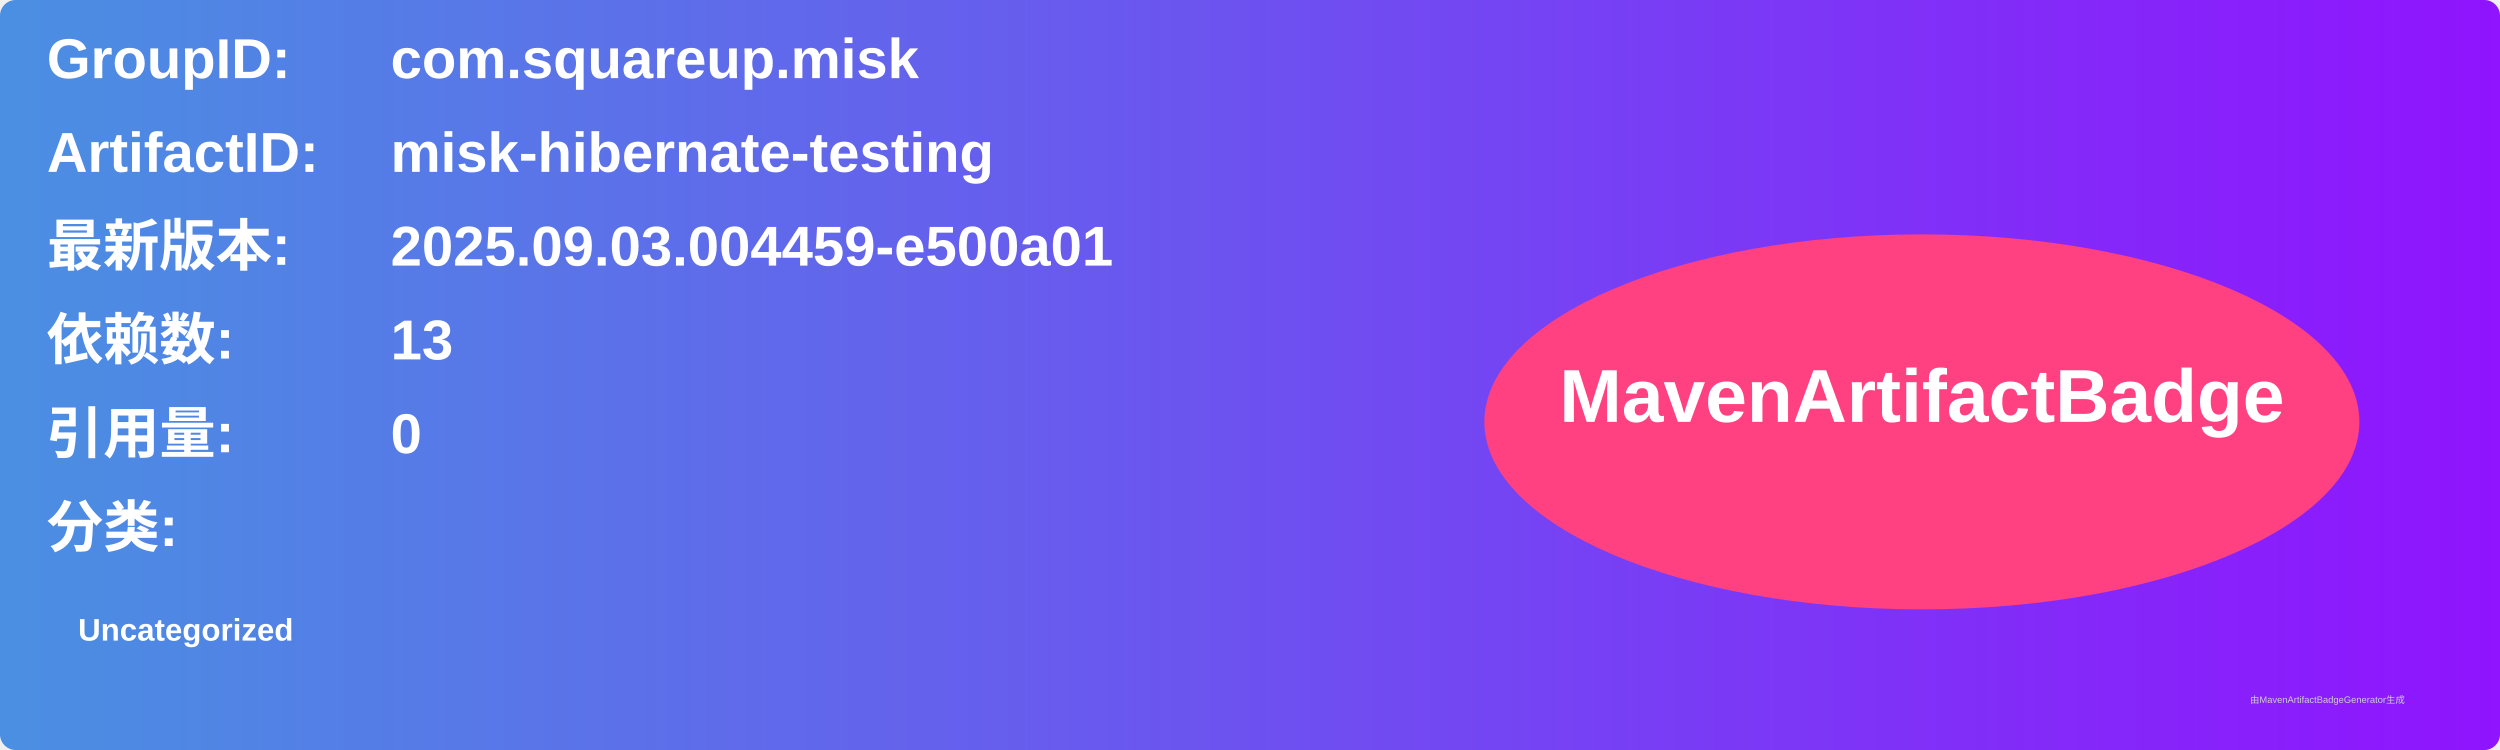
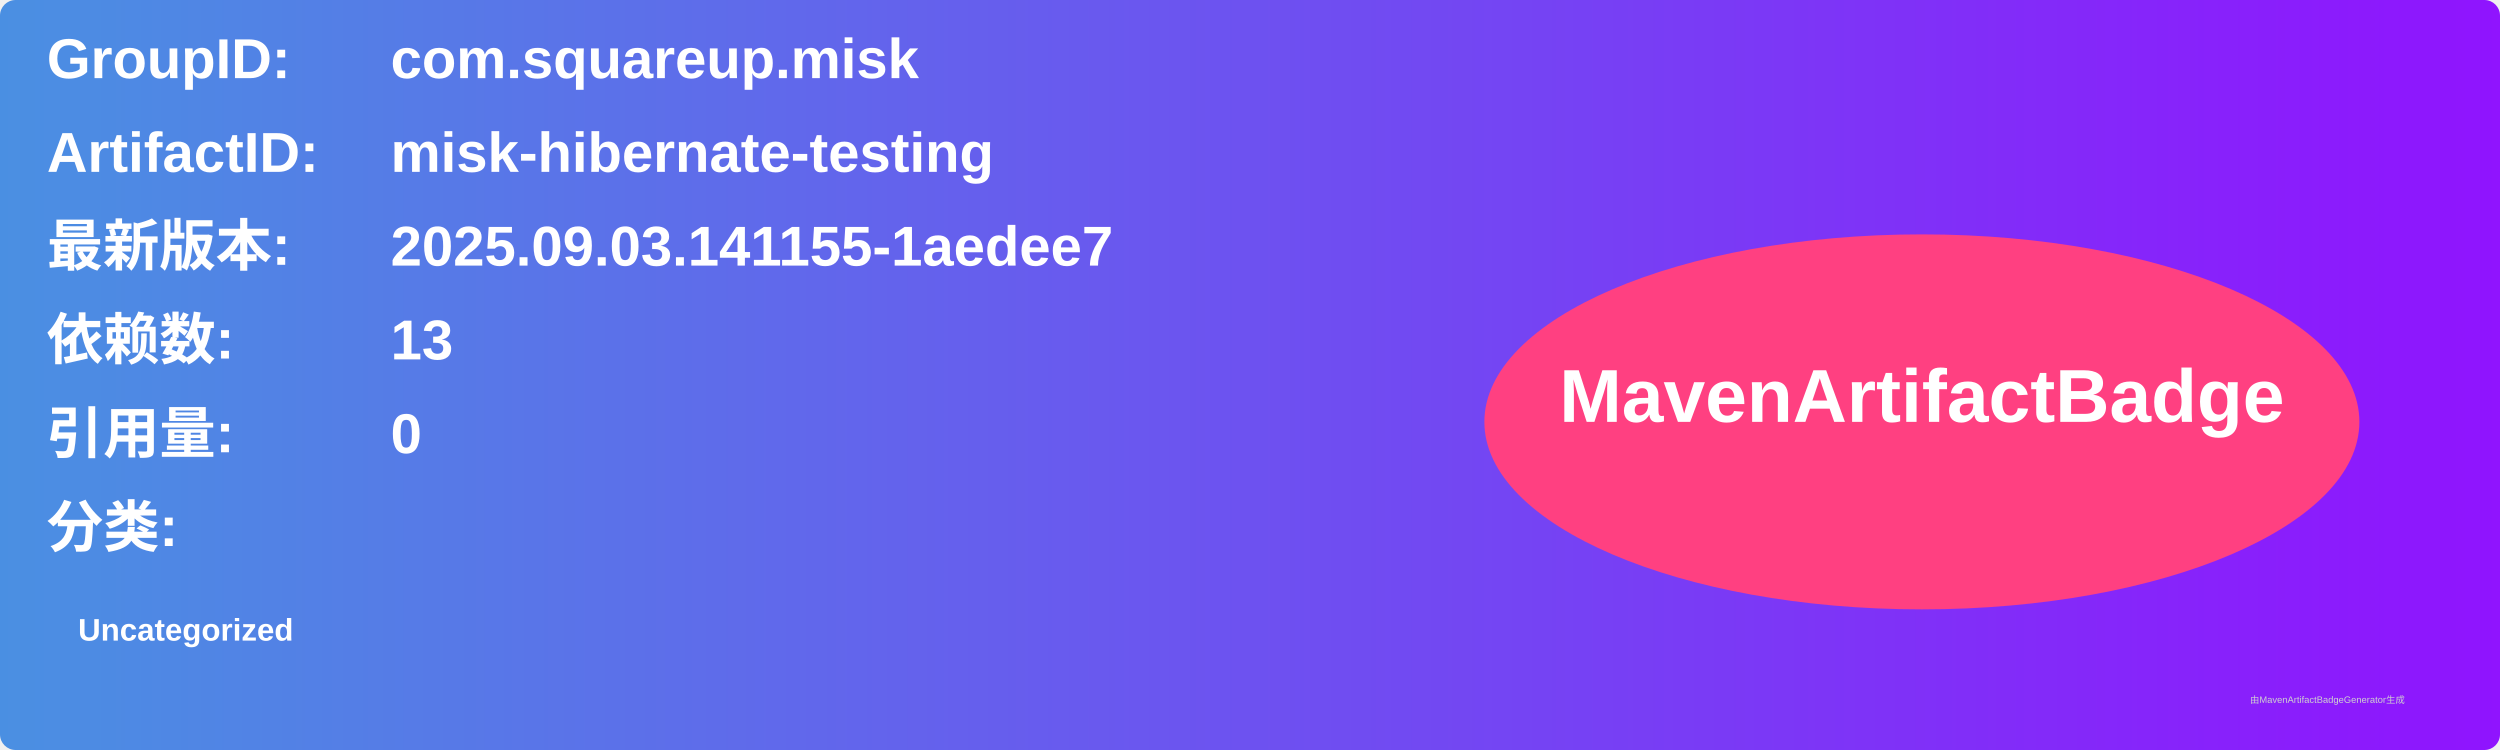
<svg xmlns="http://www.w3.org/2000/svg" width="800" height="240" viewBox="0 0 800 240">
  <linearGradient id="grad" x1="0%" y1="0%" x2="100%" y2="0%">
    <stop offset="0%" stop-color="#4a90e2" />
    <stop offset="100%" stop-color="#9013fe" />
  </linearGradient>
  <rect width="100%" height="100%" rx="5" ry="5" fill="url(#grad)" />
  <g transform="translate(15, 15)">
    <text x="0" y="10" font-family="Arial" font-size="18" fill="white" font-weight="bold" width="260">GroupID:</text>
    <text x="110" y="10" font-family="Arial" font-size="18" fill="white" font-weight="bold" width="460">com.squareup.misk</text>
    <text x="0" y="40" font-family="Arial" font-size="18" fill="white" font-weight="bold" width="260">ArtifactID:</text>
    <text x="110" y="40" font-family="Arial" font-size="18" fill="white" font-weight="bold" width="460">misk-hibernate-testing</text>
    <text x="0" y="70" font-family="Arial" font-size="18" fill="white" font-weight="bold">最新版本:</text>
    <text x="110" y="70" font-family="Arial" font-size="18" fill="white" font-weight="bold">
-       <tspan font-weight="bold">2025.09.03.004459-e500a01</tspan>
+       <tspan font-weight="bold">2025.09.03.141155-1aedee7</tspan>
    </text>
    <text x="0" y="100" font-family="Arial" font-size="18" fill="white" font-weight="bold">依赖数: </text>
    <text x="110" y="100" font-family="Arial" font-size="18" fill="white">
      <tspan font-weight="bold">13</tspan>
    </text>
    <text x="0" y="130" font-family="Arial" font-size="18" fill="white" font-weight="bold">引用量: </text>
    <text x="110" y="130" font-family="Arial" font-size="18" fill="white">
      <tspan font-weight="bold">0</tspan>
    </text>
    <text x="0" y="160" font-family="Arial" font-size="18" fill="white" font-weight="bold">分类:</text>
    <text x="10" y="190" font-family="Arial" font-size="10" fill="white">
      <tspan font-weight="bold">Uncategorized</tspan>
    </text>
    <ellipse cx="600" cy="120" rx="140" ry="60" fill="#ff4081" />
    <text x="600" y="120" text-anchor="middle" font-family="Arial" font-size="24" fill="white" font-weight="bold">MavenArtifactBadge</text>
  </g>
  <text x="720" y="225" font-family="Arial" font-size="3" fill="#d0d0d0">由MavenArtifactBadgeGenerator生成</text>
</svg>
